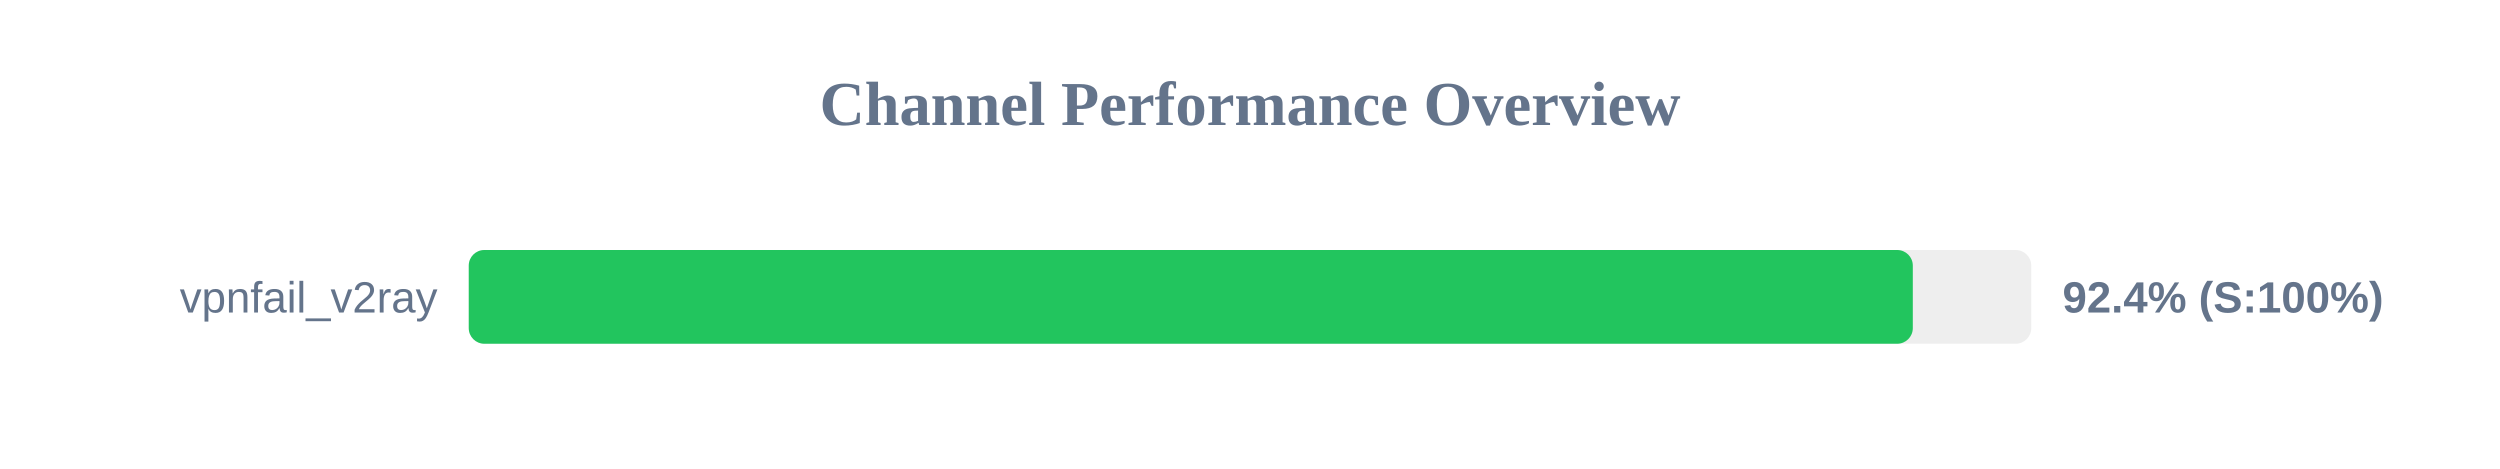
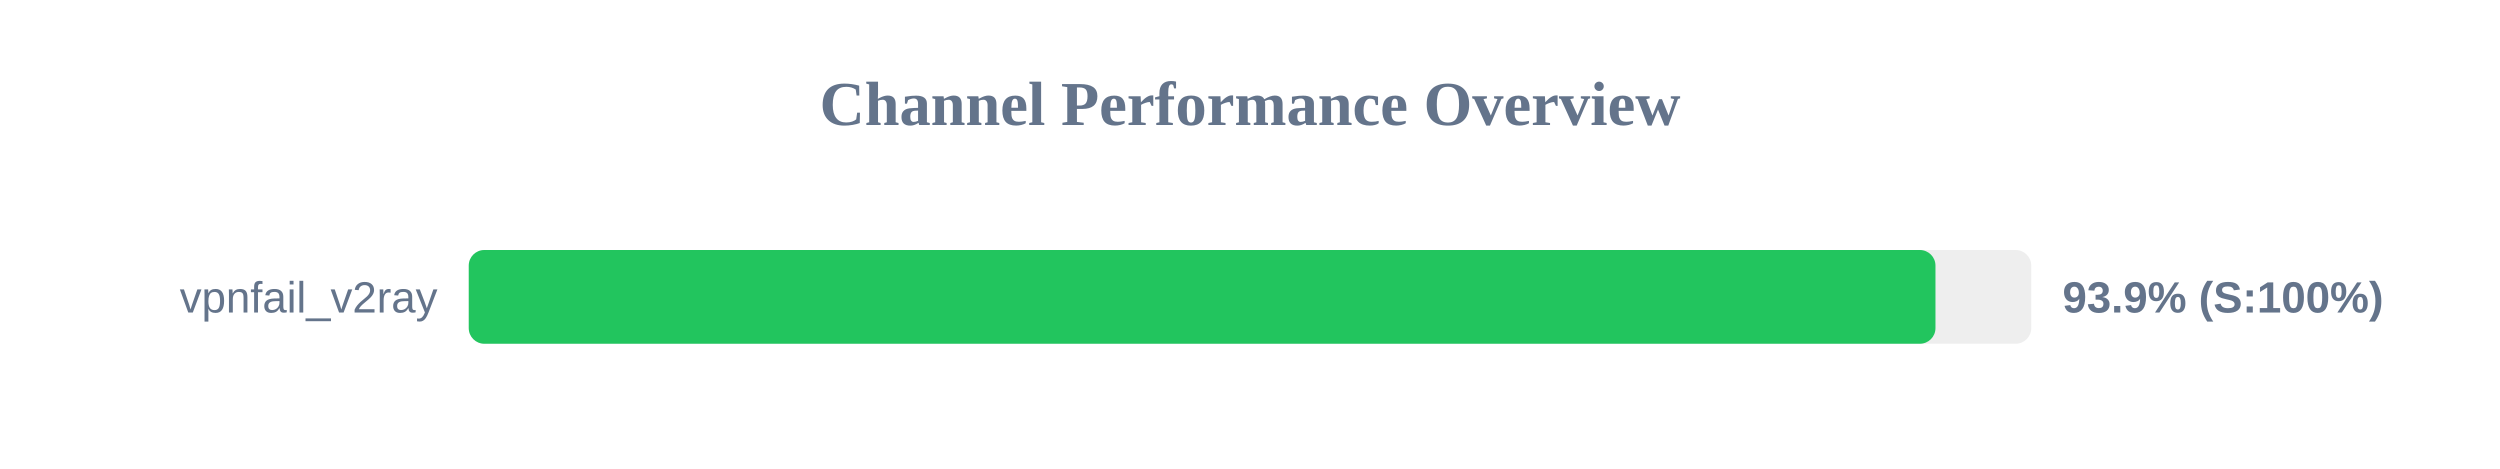
<svg xmlns="http://www.w3.org/2000/svg" width="800" height="150" version="1.1">
  <style>
        .row { font: 14px Arial; fill: #64748b; }
        .score { font: bold 14px Arial; fill: #64748b; }
    </style>
  <text x="400" y="40" text-anchor="middle" font-size="20px" font-weight="bold" fill="#64748b">Channel Performance Overview</text>
  <rect x="150" y="80" width="500" height="30" fill="#eee" rx="5" />
-   <rect x="150" y="80" width="462.1" height="30" fill="#22c55e" rx="5" />
+   <rect x="150" y="80" width="469.35" height="30" fill="#22c55e" rx="5" />
  <text x="140" y="100" text-anchor="end" class="row">vpnfail_v2ray</text>
-   <text x="660" y="100" text-anchor="start" class="score">92.4% (S:100%)</text>
+   <text x="660" y="100" text-anchor="start" class="score">93.9% (S:100%)</text>
</svg>
